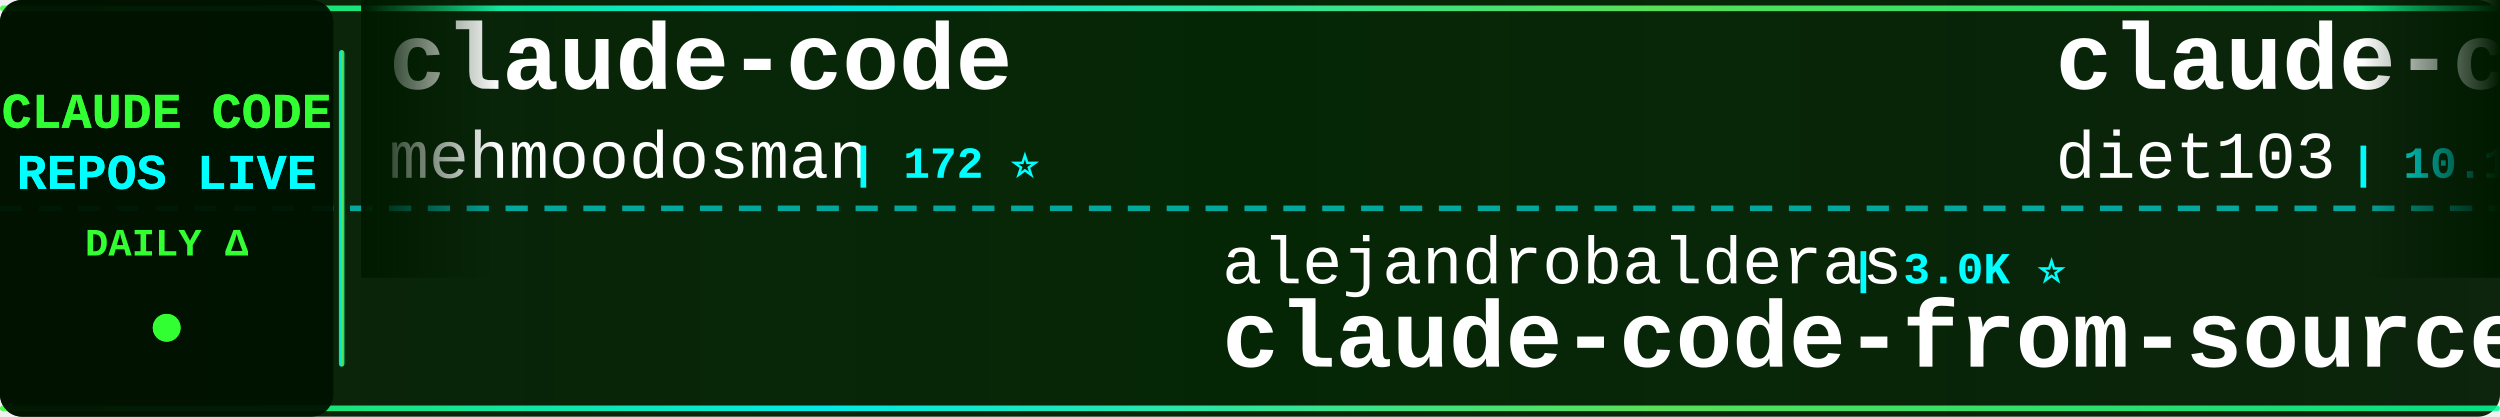
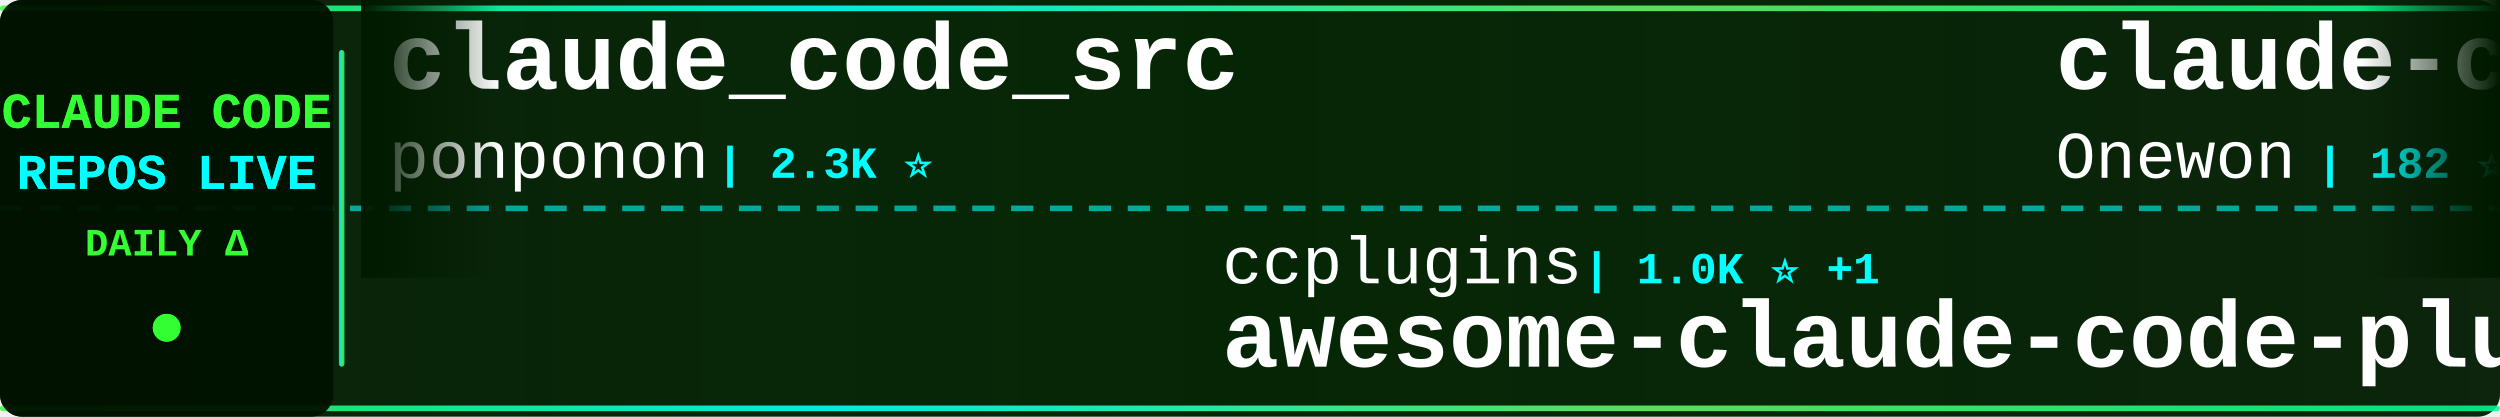
<svg xmlns="http://www.w3.org/2000/svg" width="900" height="150">
  <defs>
    <linearGradient id="tickerBg" x1="0%" y1="0%" x2="100%" y2="0%">
      <stop offset="0%" style="stop-color:#001a00;stop-opacity:0.95" />
      <stop offset="50%" style="stop-color:#002200;stop-opacity:0.98" />
      <stop offset="100%" style="stop-color:#001a00;stop-opacity:0.95" />
    </linearGradient>
    <linearGradient id="borderGrad" x1="0%" y1="0%" x2="100%" y2="0%">
      <stop offset="0%" style="stop-color:#33ff33;stop-opacity:0.85">
        <animate attributeName="stop-opacity" values="0.85;1;0.85" dur="2s" repeatCount="indefinite" />
      </stop>
      <stop offset="33%" style="stop-color:#00ffff;stop-opacity:0.9">
        <animate attributeName="stop-opacity" values="0.9;1;0.9" dur="2.2s" repeatCount="indefinite" />
      </stop>
      <stop offset="66%" style="stop-color:#66ff66;stop-opacity:0.85">
        <animate attributeName="stop-opacity" values="0.85;1;0.85" dur="1.8s" repeatCount="indefinite" />
      </stop>
      <stop offset="100%" style="stop-color:#00ff99;stop-opacity:0.85">
        <animate attributeName="stop-opacity" values="0.85;1;0.85" dur="2s" repeatCount="indefinite" />
      </stop>
    </linearGradient>
    <filter id="textGlow">
      <feGaussianBlur stdDeviation="0.1" result="coloredBlur" />
      <feMerge>
        <feMergeNode in="coloredBlur" />
        <feMergeNode in="SourceGraphic" />
      </feMerge>
    </filter>
    <filter id="metricGlow">
      <feGaussianBlur stdDeviation="0.2" result="coloredBlur" />
      <feMerge>
        <feMergeNode in="coloredBlur" />
        <feMergeNode in="SourceGraphic" />
      </feMerge>
    </filter>
    <linearGradient id="leftFade" x1="0%" y1="0%" x2="100%" y2="0%">
      <stop offset="0%" style="stop-color:#001a00;stop-opacity:1" />
      <stop offset="100%" style="stop-color:#001a00;stop-opacity:0" />
    </linearGradient>
    <linearGradient id="rightFade" x1="0%" y1="0%" x2="100%" y2="0%">
      <stop offset="0%" style="stop-color:#001a00;stop-opacity:0" />
      <stop offset="100%" style="stop-color:#001a00;stop-opacity:1" />
    </linearGradient>
  </defs>
  <rect width="900" height="150" fill="url(#tickerBg)" rx="8" />
  <rect x="0" y="2" width="900" height="2" fill="url(#borderGrad)" rx="1" />
  <rect x="0" y="146" width="900" height="2" fill="url(#borderGrad)" rx="1" />
  <line x1="0" y1="75" x2="900" y2="75" stroke="#00ffff" stroke-width="2" stroke-dasharray="8 6" opacity="0.6" />
  <rect x="0" y="0" width="120" height="150" fill="#001100" opacity="0.95" rx="8" />
  <text x="60" y="46" font-family="'Courier New', monospace" font-size="18" font-weight="bold" fill="#33ff33" text-anchor="middle" filter="url(#textGlow)">
    CLAUDE CODE
  </text>
  <text x="60" y="68" font-family="'Courier New', monospace" font-size="18" font-weight="bold" fill="#00ffff" text-anchor="middle" filter="url(#textGlow)">
    REPOS LIVE
  </text>
  <text x="60" y="92" font-family="'Courier New', monospace" font-size="14" font-weight="bold" fill="#33ff33" text-anchor="middle">
    DAILY Δ
  </text>
  <circle cx="60" cy="118" r="5" fill="#33ff33" filter="url(#metricGlow)">
    <animate attributeName="r" values="4;6;4" dur="1.5s" repeatCount="indefinite" />
    <animate attributeName="opacity" values="0.6;1;0.6" dur="1.5s" repeatCount="indefinite" />
  </circle>
  <rect x="122" y="18" width="2" height="114" fill="url(#borderGrad)" rx="1" />
  <clipPath id="tickerClip">
    <rect x="130" y="0" width="770" height="150" />
  </clipPath>
  <g clip-path="url(#tickerClip)">
    <g id="tickerItems">
      <animateTransform attributeName="transform" attributeType="XML" type="translate" from="0 0" to="-3000 0" dur="54s" repeatCount="indefinite" />
      <g transform="translate(0, 0)">
-         <text x="140" y="32" font-family="'Courier New', monospace" font-size="34" font-weight="bold" fill="#ffffff">claude-code</text>
-         <text x="140" y="64" font-family="'Courier New', monospace" font-size="24" font-weight="normal" fill="#ffffff" opacity="1.0">mehmoodosman</text>
-         <text x="306" y="64" font-family="'Courier New', monospace" font-size="16" font-weight="bold" fill="#00ffff"> | 172 ⭐</text>
+         <text x="140" y="32" font-family="'Courier New', monospace" font-size="34" font-weight="bold" fill="#ffffff">claude_code_src</text>
+         <text x="140" y="64" font-family="'Courier New', monospace" font-size="24" font-weight="normal" fill="#ffffff" opacity="1.0">ponponon</text>
+         <text x="258" y="64" font-family="'Courier New', monospace" font-size="16" font-weight="bold" fill="#00ffff"> | 2.3K ⭐</text>
      </g>
      <g transform="translate(300, 0)">
-         <text x="140" y="102" font-family="'Courier New', monospace" font-size="24" font-weight="normal" fill="#ffffff" opacity="1.0">alejandrobalderas</text>
-         <text x="366" y="102" font-family="'Courier New', monospace" font-size="16" font-weight="bold" fill="#00ffff"> | 3.0K ⭐</text>
-         <text x="140" y="132" font-family="'Courier New', monospace" font-size="34" font-weight="bold" fill="#ffffff">claude-code-from-source</text>
+         <text x="140" y="102" font-family="'Courier New', monospace" font-size="24" font-weight="normal" fill="#ffffff" opacity="1.0">ccplugins</text>
+         <text x="270" y="102" font-family="'Courier New', monospace" font-size="16" font-weight="bold" fill="#00ffff"> | 1.0K ⭐ +1</text>
+         <text x="140" y="132" font-family="'Courier New', monospace" font-size="34" font-weight="bold" fill="#ffffff">awesome-claude-code-plug...</text>
      </g>
      <g transform="translate(600, 0)">
-         <text x="140" y="32" font-family="'Courier New', monospace" font-size="34" font-weight="bold" fill="#ffffff">claude-code-infrastructu...</text>
-         <text x="140" y="64" font-family="'Courier New', monospace" font-size="24" font-weight="normal" fill="#ffffff" opacity="1.0">diet103</text>
-         <text x="246" y="64" font-family="'Courier New', monospace" font-size="16" font-weight="bold" fill="#00ffff"> | 10.1K ⭐</text>
+         <text x="140" y="32" font-family="'Courier New', monospace" font-size="34" font-weight="bold" fill="#ffffff">claude-code</text>
+         <text x="140" y="64" font-family="'Courier New', monospace" font-size="24" font-weight="normal" fill="#ffffff" opacity="1.0">Onewon</text>
+         <text x="234" y="64" font-family="'Courier New', monospace" font-size="16" font-weight="bold" fill="#00ffff"> | 182 ⭐</text>
      </g>
      <g transform="translate(900, 0)">
-         <text x="140" y="102" font-family="'Courier New', monospace" font-size="24" font-weight="normal" fill="#ffffff" opacity="1.0">centminmod</text>
-         <text x="282" y="102" font-family="'Courier New', monospace" font-size="16" font-weight="bold" fill="#00ffff"> | 2.7K ⭐</text>
-         <text x="140" y="132" font-family="'Courier New', monospace" font-size="34" font-weight="bold" fill="#ffffff">my-claude-code-setup</text>
+         <text x="140" y="102" font-family="'Courier New', monospace" font-size="24" font-weight="normal" fill="#ffffff" opacity="1.0">Yeachan-Heo</text>
+         <text x="294" y="102" font-family="'Courier New', monospace" font-size="16" font-weight="bold" fill="#00ffff"> | 41.0K ⭐ +14</text>
+         <text x="140" y="132" font-family="'Courier New', monospace" font-size="34" font-weight="bold" fill="#ffffff">oh-my-claudecode</text>
      </g>
      <g transform="translate(1200, 0)">
-         <text x="140" y="32" font-family="'Courier New', monospace" font-size="34" font-weight="bold" fill="#ffffff">claude-code-proxy</text>
-         <text x="140" y="64" font-family="'Courier New', monospace" font-size="24" font-weight="normal" fill="#ffffff" opacity="1.0">1rgs</text>
-         <text x="210" y="64" font-family="'Courier New', monospace" font-size="16" font-weight="bold" fill="#00ffff"> | 3.8K ⭐</text>
+         <text x="140" y="32" font-family="'Courier New', monospace" font-size="34" font-weight="bold" fill="#ffffff">claude-code</text>
+         <text x="140" y="64" font-family="'Courier New', monospace" font-size="24" font-weight="normal" fill="#ffffff" opacity="1.0">beilingcc</text>
+         <text x="270" y="64" font-family="'Courier New', monospace" font-size="16" font-weight="bold" fill="#00ffff"> | 104 ⭐</text>
      </g>
      <g transform="translate(1500, 0)">
-         <text x="140" y="102" font-family="'Courier New', monospace" font-size="24" font-weight="normal" fill="#ffffff" opacity="1.0">Donchitos</text>
-         <text x="270" y="102" font-family="'Courier New', monospace" font-size="16" font-weight="bold" fill="#00ffff"> | 40.6K ⭐ +33</text>
-         <text x="140" y="132" font-family="'Courier New', monospace" font-size="34" font-weight="bold" fill="#ffffff">Claude-Code-Game-Studios</text>
+         <text x="140" y="102" font-family="'Courier New', monospace" font-size="24" font-weight="normal" fill="#ffffff" opacity="1.0">huangserva</text>
+         <text x="282" y="102" font-family="'Courier New', monospace" font-size="16" font-weight="bold" fill="#00ffff"> | 633 ⭐</text>
+         <text x="140" y="132" font-family="'Courier New', monospace" font-size="34" font-weight="bold" fill="#ffffff">claude-code-cli</text>
      </g>
      <g transform="translate(1800, 0)">
-         <text x="140" y="32" font-family="'Courier New', monospace" font-size="34" font-weight="bold" fill="#ffffff">claude-code</text>
-         <text x="140" y="64" font-family="'Courier New', monospace" font-size="24" font-weight="normal" fill="#ffffff" opacity="1.0">Tinkeringg-Lab</text>
-         <text x="330" y="64" font-family="'Courier New', monospace" font-size="16" font-weight="bold" fill="#00ffff"> | 217 ⭐</text>
+         <text x="140" y="32" font-family="'Courier New', monospace" font-size="34" font-weight="bold" fill="#ffffff">ClaudeCode</text>
+         <text x="140" y="64" font-family="'Courier New', monospace" font-size="24" font-weight="normal" fill="#ffffff" opacity="1.0">guanshan</text>
+         <text x="258" y="64" font-family="'Courier New', monospace" font-size="16" font-weight="bold" fill="#00ffff"> | 61 ⭐</text>
      </g>
      <g transform="translate(2100, 0)">
-         <text x="140" y="102" font-family="'Courier New', monospace" font-size="24" font-weight="normal" fill="#ffffff" opacity="1.0">zstmfhy</text>
-         <text x="246" y="102" font-family="'Courier New', monospace" font-size="16" font-weight="bold" fill="#00ffff"> | 188 ⭐</text>
-         <text x="140" y="132" font-family="'Courier New', monospace" font-size="34" font-weight="bold" fill="#ffffff">Claude-code</text>
+         <text x="140" y="102" font-family="'Courier New', monospace" font-size="24" font-weight="normal" fill="#ffffff" opacity="1.0">andrew-kramer-inno</text>
+         <text x="378" y="102" font-family="'Courier New', monospace" font-size="16" font-weight="bold" fill="#00ffff"> | 597 ⭐</text>
+         <text x="140" y="132" font-family="'Courier New', monospace" font-size="34" font-weight="bold" fill="#ffffff">claude-code-source-build</text>
      </g>
      <g transform="translate(2400, 0)">
        <text x="140" y="32" font-family="'Courier New', monospace" font-size="34" font-weight="bold" fill="#ffffff">claude-code-analysis</text>
        <text x="140" y="64" font-family="'Courier New', monospace" font-size="24" font-weight="normal" fill="#ffffff" opacity="1.0">liuup</text>
-         <text x="222" y="64" font-family="'Courier New', monospace" font-size="16" font-weight="bold" fill="#00ffff"> | 4.1K ⭐ +2</text>
+         <text x="222" y="64" font-family="'Courier New', monospace" font-size="16" font-weight="bold" fill="#00ffff"> | 4.1K ⭐ -1</text>
      </g>
      <g transform="translate(2700, 0)">
-         <text x="140" y="102" font-family="'Courier New', monospace" font-size="24" font-weight="normal" fill="#ffffff" opacity="1.0">RishabhK103</text>
-         <text x="294" y="102" font-family="'Courier New', monospace" font-size="16" font-weight="bold" fill="#00ffff"> | 113 ⭐</text>
-         <text x="140" y="132" font-family="'Courier New', monospace" font-size="34" font-weight="bold" fill="#ffffff">claude-code</text>
+         <text x="140" y="102" font-family="'Courier New', monospace" font-size="24" font-weight="normal" fill="#ffffff" opacity="1.0">Cranot</text>
+         <text x="234" y="102" font-family="'Courier New', monospace" font-size="16" font-weight="bold" fill="#00ffff"> | 2.9K ⭐</text>
+         <text x="140" y="132" font-family="'Courier New', monospace" font-size="34" font-weight="bold" fill="#ffffff">claude-code-guide</text>
      </g>
      <g transform="translate(3000, 0)">
-         <text x="140" y="32" font-family="'Courier New', monospace" font-size="34" font-weight="bold" fill="#ffffff">claude-code</text>
-         <text x="140" y="64" font-family="'Courier New', monospace" font-size="24" font-weight="normal" fill="#ffffff" opacity="1.0">mehmoodosman</text>
-         <text x="306" y="64" font-family="'Courier New', monospace" font-size="16" font-weight="bold" fill="#00ffff"> | 172 ⭐</text>
+         <text x="140" y="32" font-family="'Courier New', monospace" font-size="34" font-weight="bold" fill="#ffffff">claude_code_src</text>
+         <text x="140" y="64" font-family="'Courier New', monospace" font-size="24" font-weight="normal" fill="#ffffff" opacity="1.0">ponponon</text>
+         <text x="258" y="64" font-family="'Courier New', monospace" font-size="16" font-weight="bold" fill="#00ffff"> | 2.3K ⭐</text>
      </g>
      <g transform="translate(3300, 0)">
-         <text x="140" y="102" font-family="'Courier New', monospace" font-size="24" font-weight="normal" fill="#ffffff" opacity="1.0">alejandrobalderas</text>
-         <text x="366" y="102" font-family="'Courier New', monospace" font-size="16" font-weight="bold" fill="#00ffff"> | 3.0K ⭐</text>
-         <text x="140" y="132" font-family="'Courier New', monospace" font-size="34" font-weight="bold" fill="#ffffff">claude-code-from-source</text>
+         <text x="140" y="102" font-family="'Courier New', monospace" font-size="24" font-weight="normal" fill="#ffffff" opacity="1.0">ccplugins</text>
+         <text x="270" y="102" font-family="'Courier New', monospace" font-size="16" font-weight="bold" fill="#00ffff"> | 1.0K ⭐ +1</text>
+         <text x="140" y="132" font-family="'Courier New', monospace" font-size="34" font-weight="bold" fill="#ffffff">awesome-claude-code-plug...</text>
      </g>
      <g transform="translate(3600, 0)">
-         <text x="140" y="32" font-family="'Courier New', monospace" font-size="34" font-weight="bold" fill="#ffffff">claude-code-infrastructu...</text>
-         <text x="140" y="64" font-family="'Courier New', monospace" font-size="24" font-weight="normal" fill="#ffffff" opacity="1.0">diet103</text>
-         <text x="246" y="64" font-family="'Courier New', monospace" font-size="16" font-weight="bold" fill="#00ffff"> | 10.1K ⭐</text>
+         <text x="140" y="32" font-family="'Courier New', monospace" font-size="34" font-weight="bold" fill="#ffffff">claude-code</text>
+         <text x="140" y="64" font-family="'Courier New', monospace" font-size="24" font-weight="normal" fill="#ffffff" opacity="1.0">Onewon</text>
+         <text x="234" y="64" font-family="'Courier New', monospace" font-size="16" font-weight="bold" fill="#00ffff"> | 182 ⭐</text>
      </g>
      <g transform="translate(3900, 0)">
-         <text x="140" y="102" font-family="'Courier New', monospace" font-size="24" font-weight="normal" fill="#ffffff" opacity="1.0">centminmod</text>
-         <text x="282" y="102" font-family="'Courier New', monospace" font-size="16" font-weight="bold" fill="#00ffff"> | 2.7K ⭐</text>
-         <text x="140" y="132" font-family="'Courier New', monospace" font-size="34" font-weight="bold" fill="#ffffff">my-claude-code-setup</text>
+         <text x="140" y="102" font-family="'Courier New', monospace" font-size="24" font-weight="normal" fill="#ffffff" opacity="1.0">Yeachan-Heo</text>
+         <text x="294" y="102" font-family="'Courier New', monospace" font-size="16" font-weight="bold" fill="#00ffff"> | 41.0K ⭐ +14</text>
+         <text x="140" y="132" font-family="'Courier New', monospace" font-size="34" font-weight="bold" fill="#ffffff">oh-my-claudecode</text>
      </g>
    </g>
  </g>
  <rect x="130" y="0" width="50" height="100" fill="url(#leftFade)" />
  <rect x="850" y="0" width="50" height="100" fill="url(#rightFade)" />
</svg>
